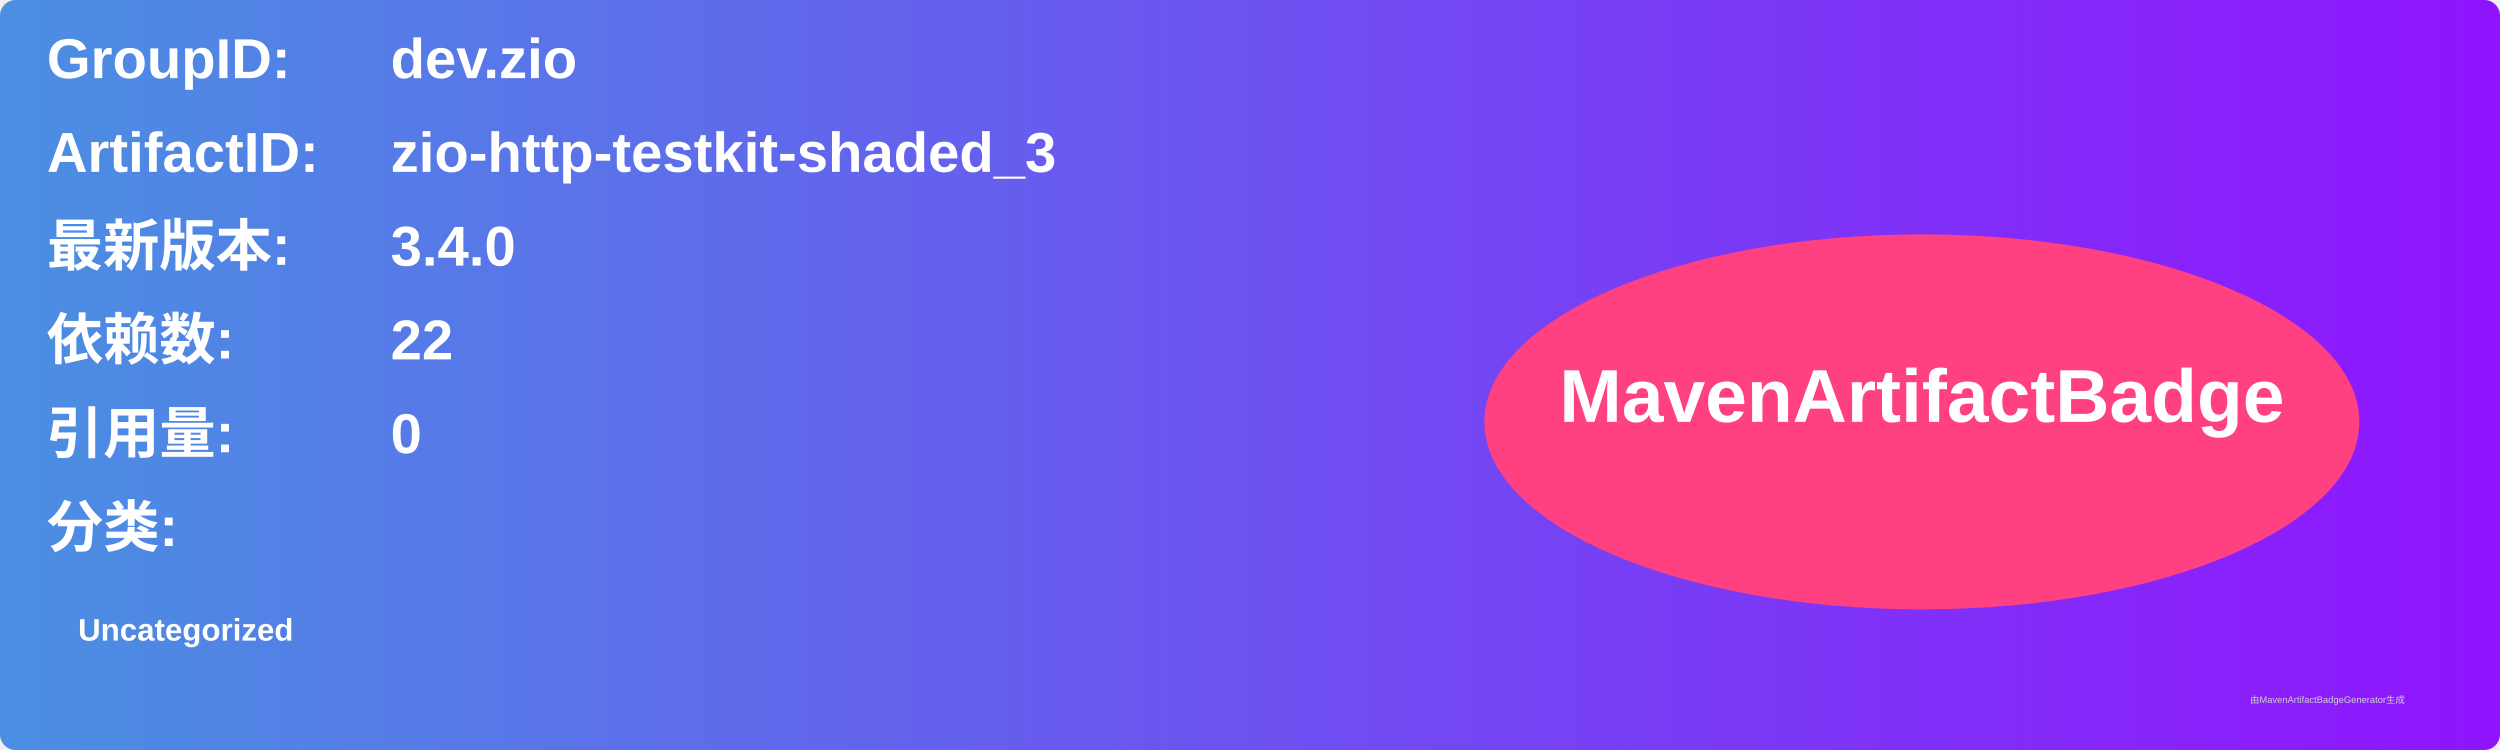
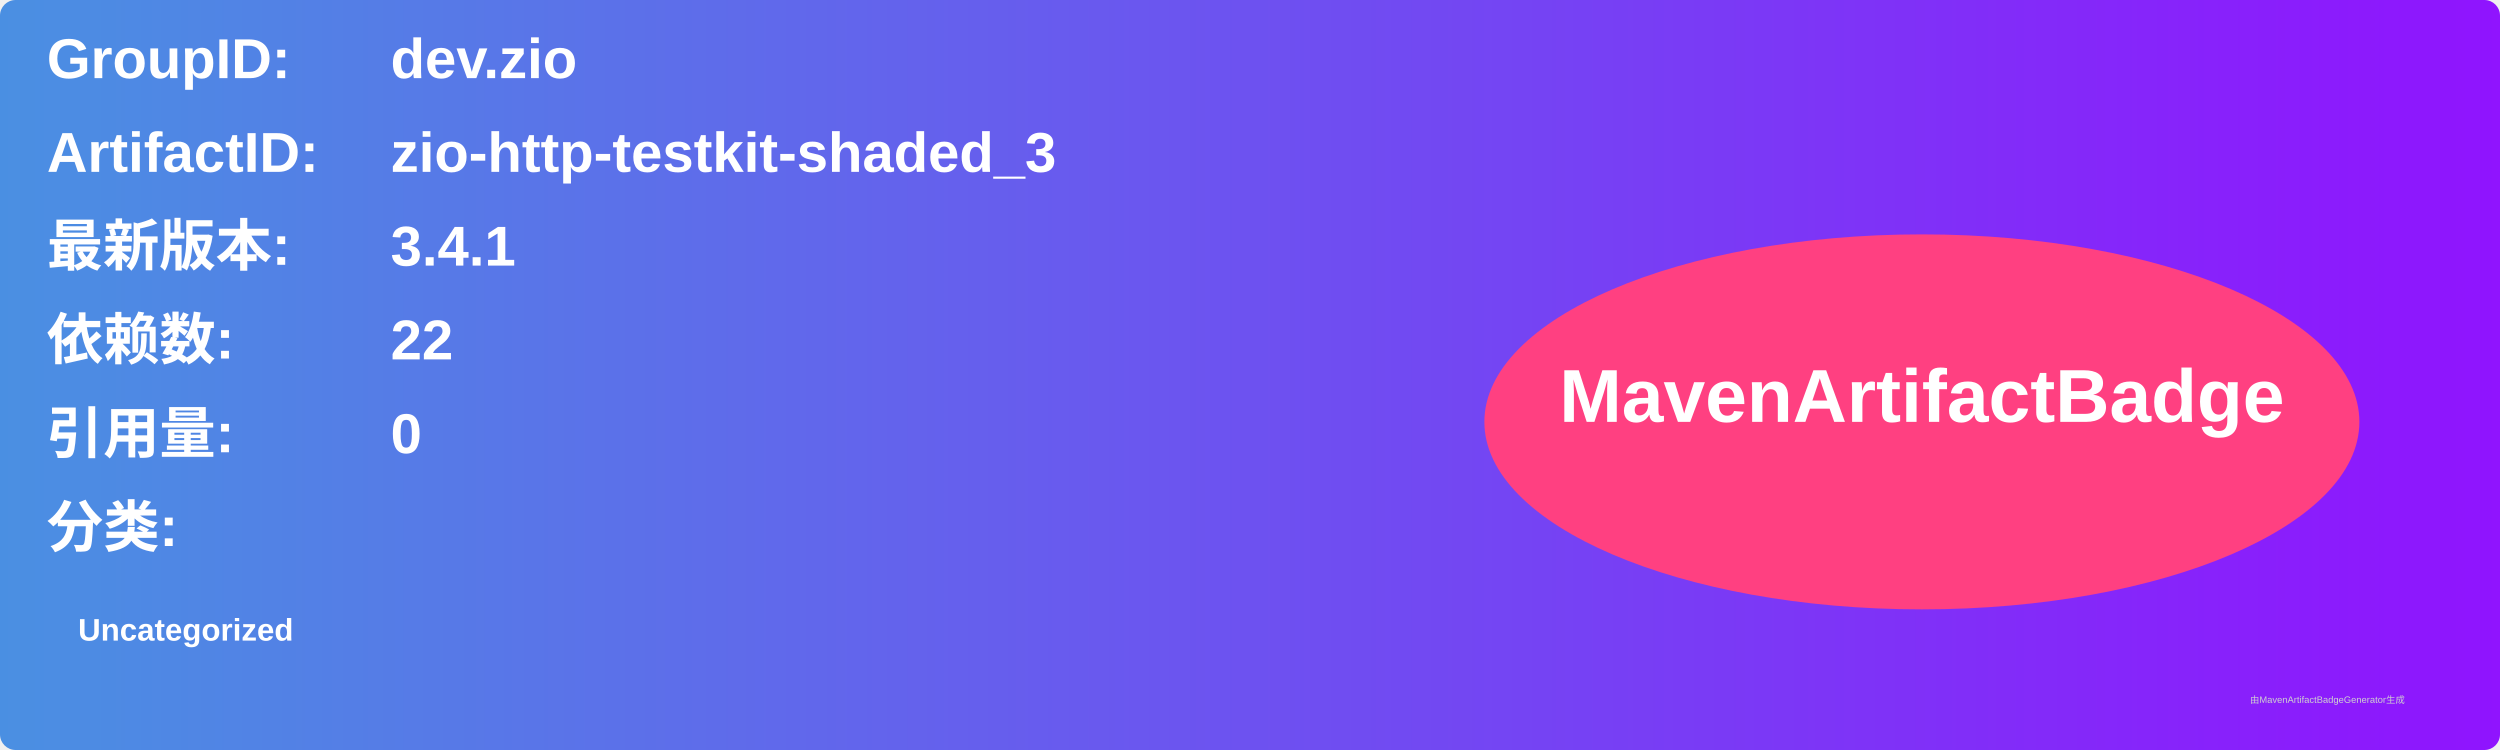
<svg xmlns="http://www.w3.org/2000/svg" width="800" height="240" viewBox="0 0 800 240">
  <linearGradient id="grad" x1="0%" y1="0%" x2="100%" y2="0%">
    <stop offset="0%" stop-color="#4a90e2" />
    <stop offset="100%" stop-color="#9013fe" />
  </linearGradient>
  <rect width="100%" height="100%" rx="5" ry="5" fill="url(#grad)" />
  <g transform="translate(15, 15)">
    <text x="0" y="10" font-family="Arial" font-size="18" fill="white" font-weight="bold" width="260">GroupID:</text>
    <text x="110" y="10" font-family="Arial" font-size="18" fill="white" font-weight="bold" width="460">dev.zio</text>
    <text x="0" y="40" font-family="Arial" font-size="18" fill="white" font-weight="bold" width="260">ArtifactID:</text>
    <text x="110" y="40" font-family="Arial" font-size="18" fill="white" font-weight="bold" width="460">zio-http-testkit-shaded_3</text>
    <text x="0" y="70" font-family="Arial" font-size="18" fill="white" font-weight="bold">最新版本:</text>
    <text x="110" y="70" font-family="Arial" font-size="18" fill="white" font-weight="bold">
-       <tspan font-weight="bold">3.4.0</tspan>
+       <tspan font-weight="bold">3.4.1</tspan>
    </text>
    <text x="0" y="100" font-family="Arial" font-size="18" fill="white" font-weight="bold">依赖数: </text>
    <text x="110" y="100" font-family="Arial" font-size="18" fill="white">
      <tspan font-weight="bold">22</tspan>
    </text>
    <text x="0" y="130" font-family="Arial" font-size="18" fill="white" font-weight="bold">引用量: </text>
    <text x="110" y="130" font-family="Arial" font-size="18" fill="white">
      <tspan font-weight="bold">0</tspan>
    </text>
    <text x="0" y="160" font-family="Arial" font-size="18" fill="white" font-weight="bold">分类:</text>
    <text x="10" y="190" font-family="Arial" font-size="10" fill="white">
      <tspan font-weight="bold">Uncategorized</tspan>
    </text>
    <ellipse cx="600" cy="120" rx="140" ry="60" fill="#ff4081" />
    <text x="600" y="120" text-anchor="middle" font-family="Arial" font-size="24" fill="white" font-weight="bold">MavenArtifactBadge</text>
  </g>
  <text x="720" y="225" font-family="Arial" font-size="3" fill="#d0d0d0">由MavenArtifactBadgeGenerator生成</text>
</svg>
